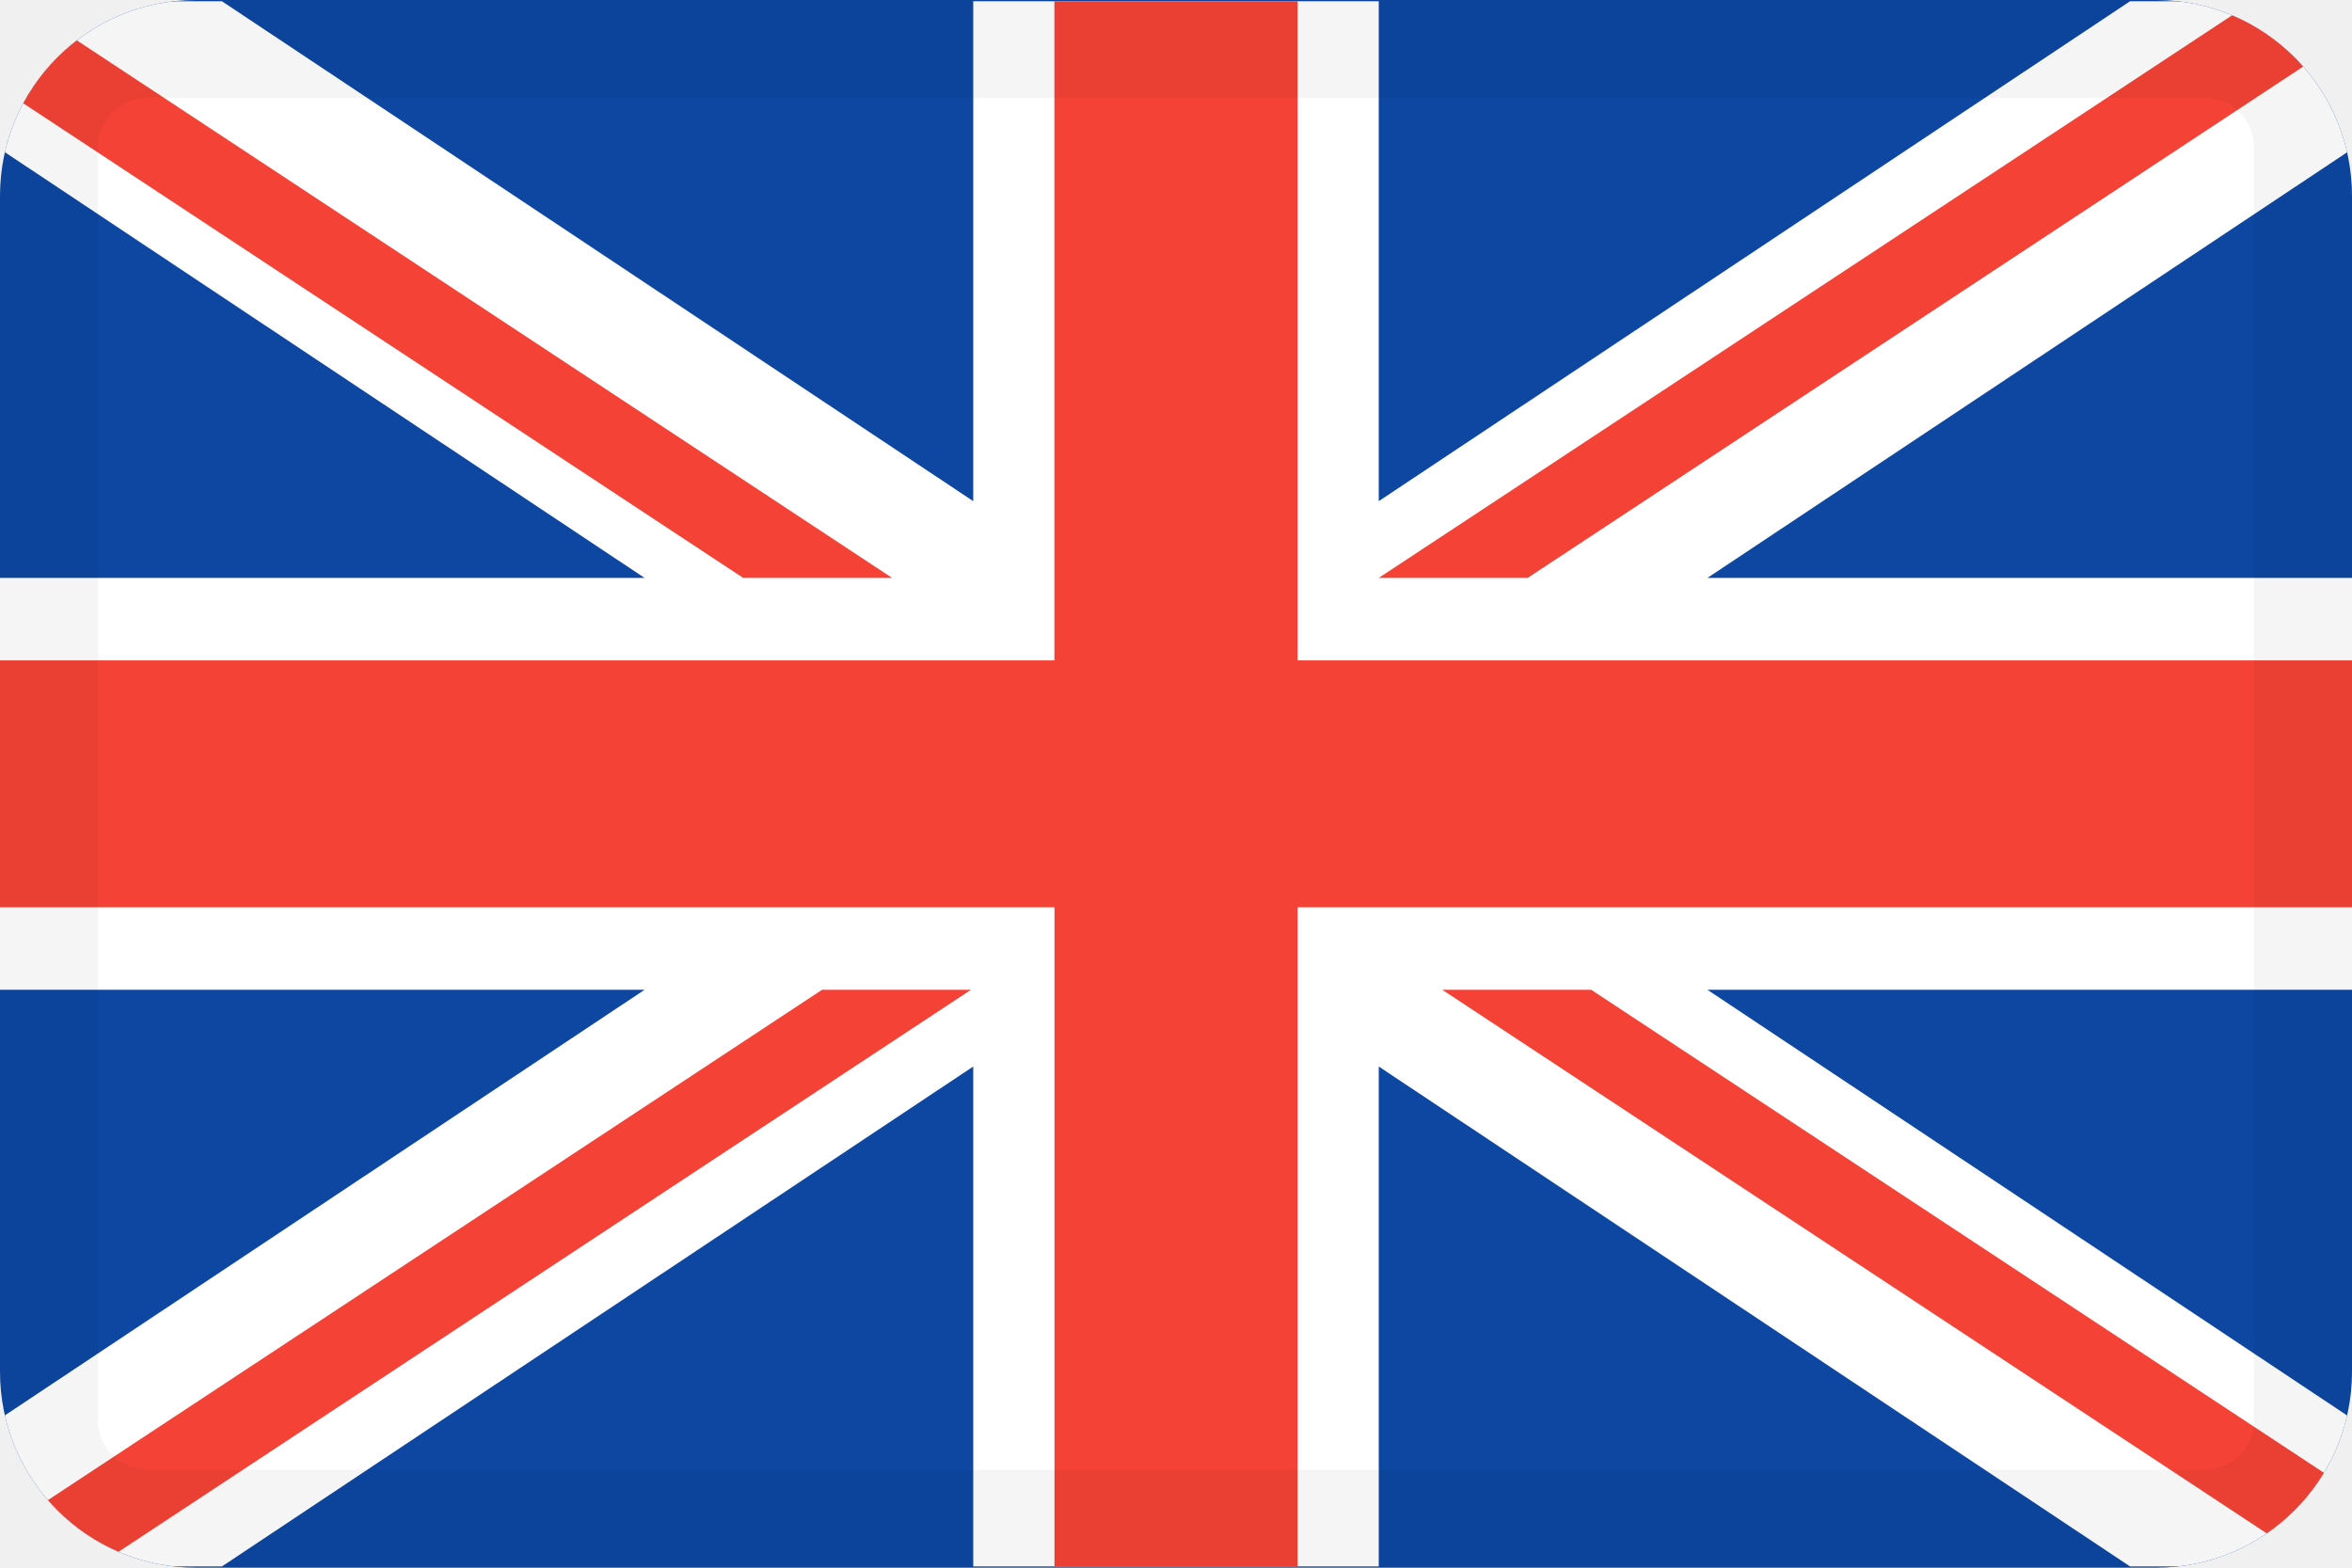
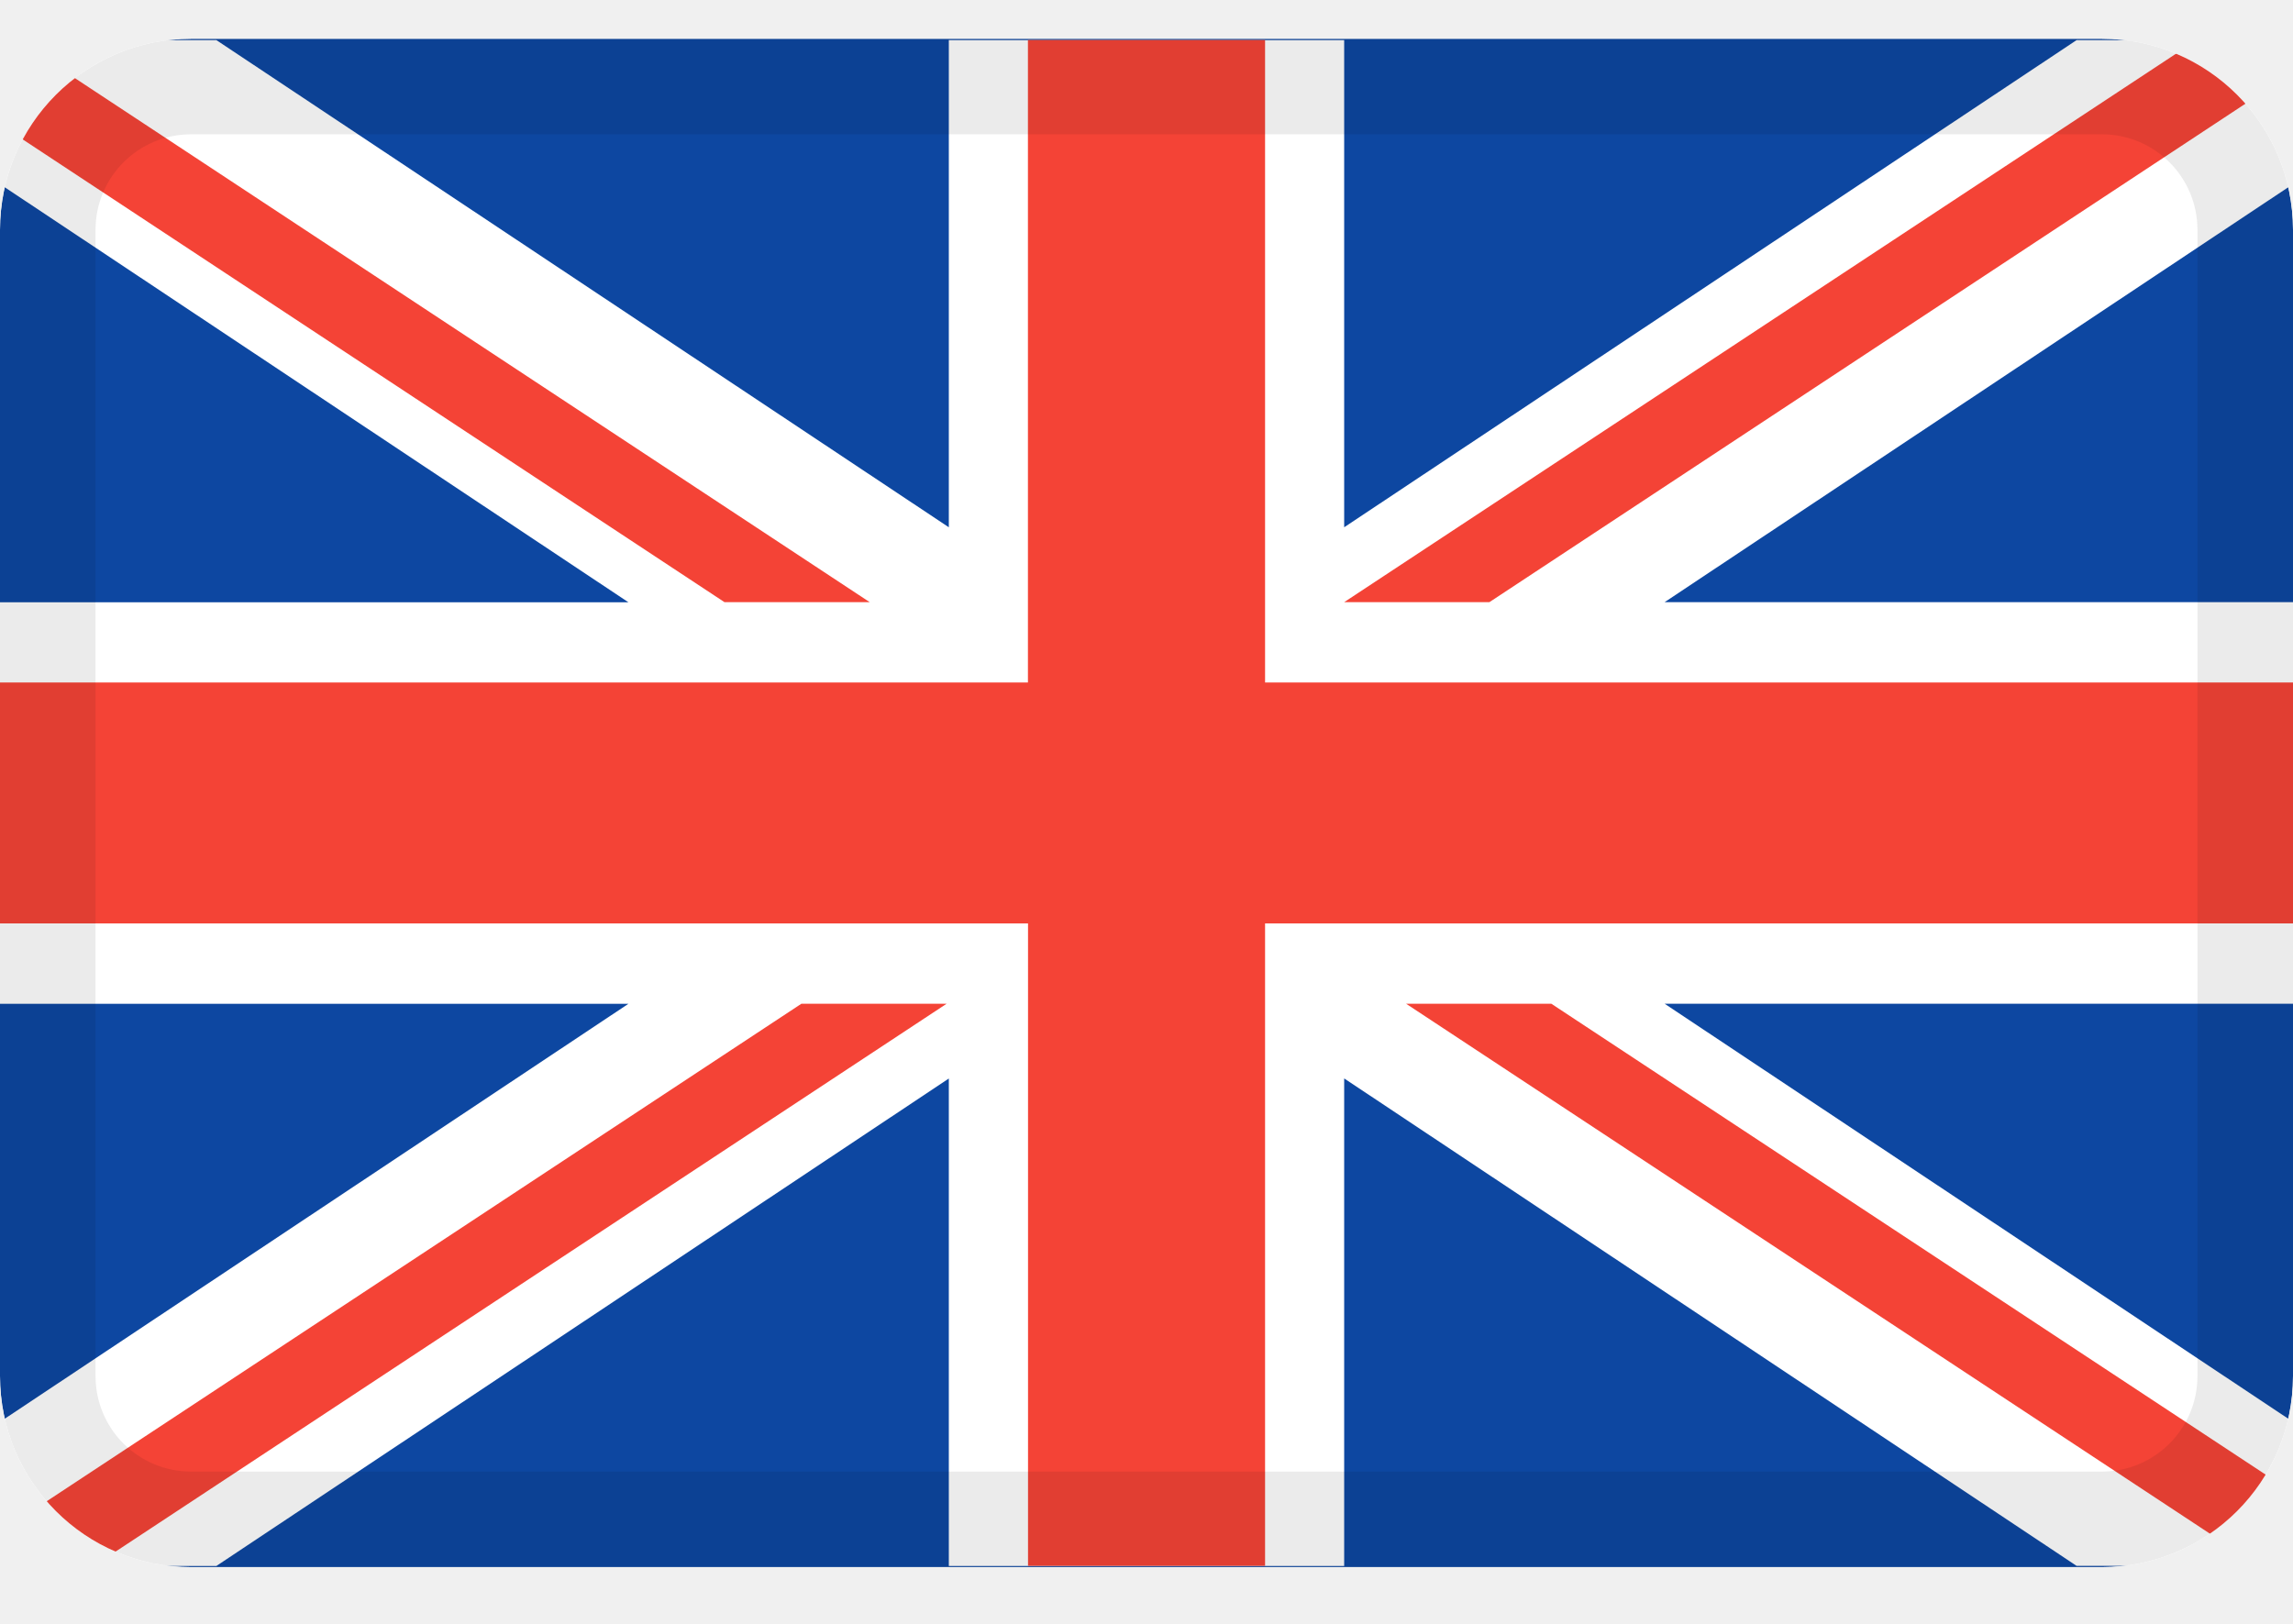
- <svg xmlns="http://www.w3.org/2000/svg" xmlns:xlink="http://www.w3.org/1999/xlink" width="24" height="16">
-   <defs>
-     <rect id="a" x="0" y="0" width="24" height="16" rx="2" />
-   </defs>
-   <g fill="none" fill-rule="evenodd">
-     <mask id="b" fill="#fff">
-       <use xlink:href="#a" />
-     </mask>
-     <use fill="#0D47A1" xlink:href="#a" />
-     <path d="M23.975 1.537A1.806 1.806 0 0022.203.013h-.468l-7.666 5.102V.013H9.931v5.102L2.265.013h-.468C.906.013.167.673.025 1.537l6.552 4.361H0v4.204h6.577l-6.552 4.36a1.806 1.806 0 001.772 1.525h.468l7.666-5.102v5.102h4.138v-5.102l7.666 5.102h.468c.891 0 1.63-.66 1.772-1.524l-6.552-4.361H24V5.898h-6.577l6.552-4.36z" fill="#FFF" fill-rule="nonzero" mask="url(#b)" />
-     <path d="M13.241.013V6.74H24v2.52H13.241v6.726H10.76V9.26H0V6.74h10.759V.013h2.482zM9.908 10.102l-8.746 5.767a1.793 1.793 0 01-.606-.389l-.124-.132 7.956-5.246h1.52zm6.329 0l7.527 4.963c-.113.2-.262.378-.439.521l-.137.102-8.471-5.586h1.52zM.725.373l8.378 5.525h-1.52L.19 1.023C.316.766.5.543.725.373zM22.824.125a1.8 1.8 0 01.735.517l-7.97 5.256h-1.52L22.824.125z" fill="#F44336" fill-rule="nonzero" mask="url(#b)" />
-     <rect stroke-opacity=".04" stroke="#000" mask="url(#b)" x=".5" y=".5" width="23" height="15" rx="1" />
+ <svg xmlns="http://www.w3.org/2000/svg" width="24" height="17" fill="none">
+   <mask id="a" style="mask-type:alpha" maskUnits="userSpaceOnUse" x="0" y="0" width="24" height="17">
+     <path d="M22 .406H2a2 2 0 0 0-2 2v12a2 2 0 0 0 2 2h20a2 2 0 0 0 2-2v-12a2 2 0 0 0-2-2Z" fill="#fff" />
+   </mask>
+   <g mask="url(#a)">
+     <path d="M22 .406H2a2 2 0 0 0-2 2v12a2 2 0 0 0 2 2h20a2 2 0 0 0 2-2v-12a2 2 0 0 0-2-2Z" fill="#0D47A1" />
+     <path d="M23.975 1.943A1.806 1.806 0 0 0 22.203.42h-.468L14.069 5.52V.42H9.931V5.52L2.265.42h-.468c-.891 0-1.63.66-1.772 1.524l6.552 4.361H0v4.204h6.577l-6.552 4.36a1.806 1.806 0 0 0 1.772 1.525h.468l7.666-5.103v5.103h4.138V11.29l7.666 5.103h.468c.891 0 1.63-.66 1.772-1.524l-6.552-4.361H24V6.304h-6.577l6.552-4.36Z" fill="#fff" />
+     <path d="M13.241.419v6.726H24v2.522H13.241v6.726H10.76V9.667H0V7.145h10.759V.419h2.482ZM9.908 10.508l-8.746 5.767a1.792 1.792 0 0 1-.606-.389l-.124-.132 7.956-5.246h1.52Zm6.329 0 7.527 4.963c-.113.2-.262.377-.439.521l-.137.102-8.471-5.586h1.52ZM.725.779l8.378 5.525h-1.52L.19 1.428C.316 1.172.5.95.725.78ZM22.824.531a1.8 1.8 0 0 1 .735.517l-7.97 5.256h-1.52L22.823.531Z" fill="#F44336" />
+     <path fill-rule="evenodd" clip-rule="evenodd" d="M22 1.406H2a1 1 0 0 0-1 1v12a1 1 0 0 0 1 1h20a1 1 0 0 0 1-1v-12a1 1 0 0 0-1-1Zm-20-1a2 2 0 0 0-2 2v12a2 2 0 0 0 2 2h20a2 2 0 0 0 2-2v-12a2 2 0 0 0-2-2H2Z" fill="#000" fill-opacity=".08" />
  </g>
</svg>
